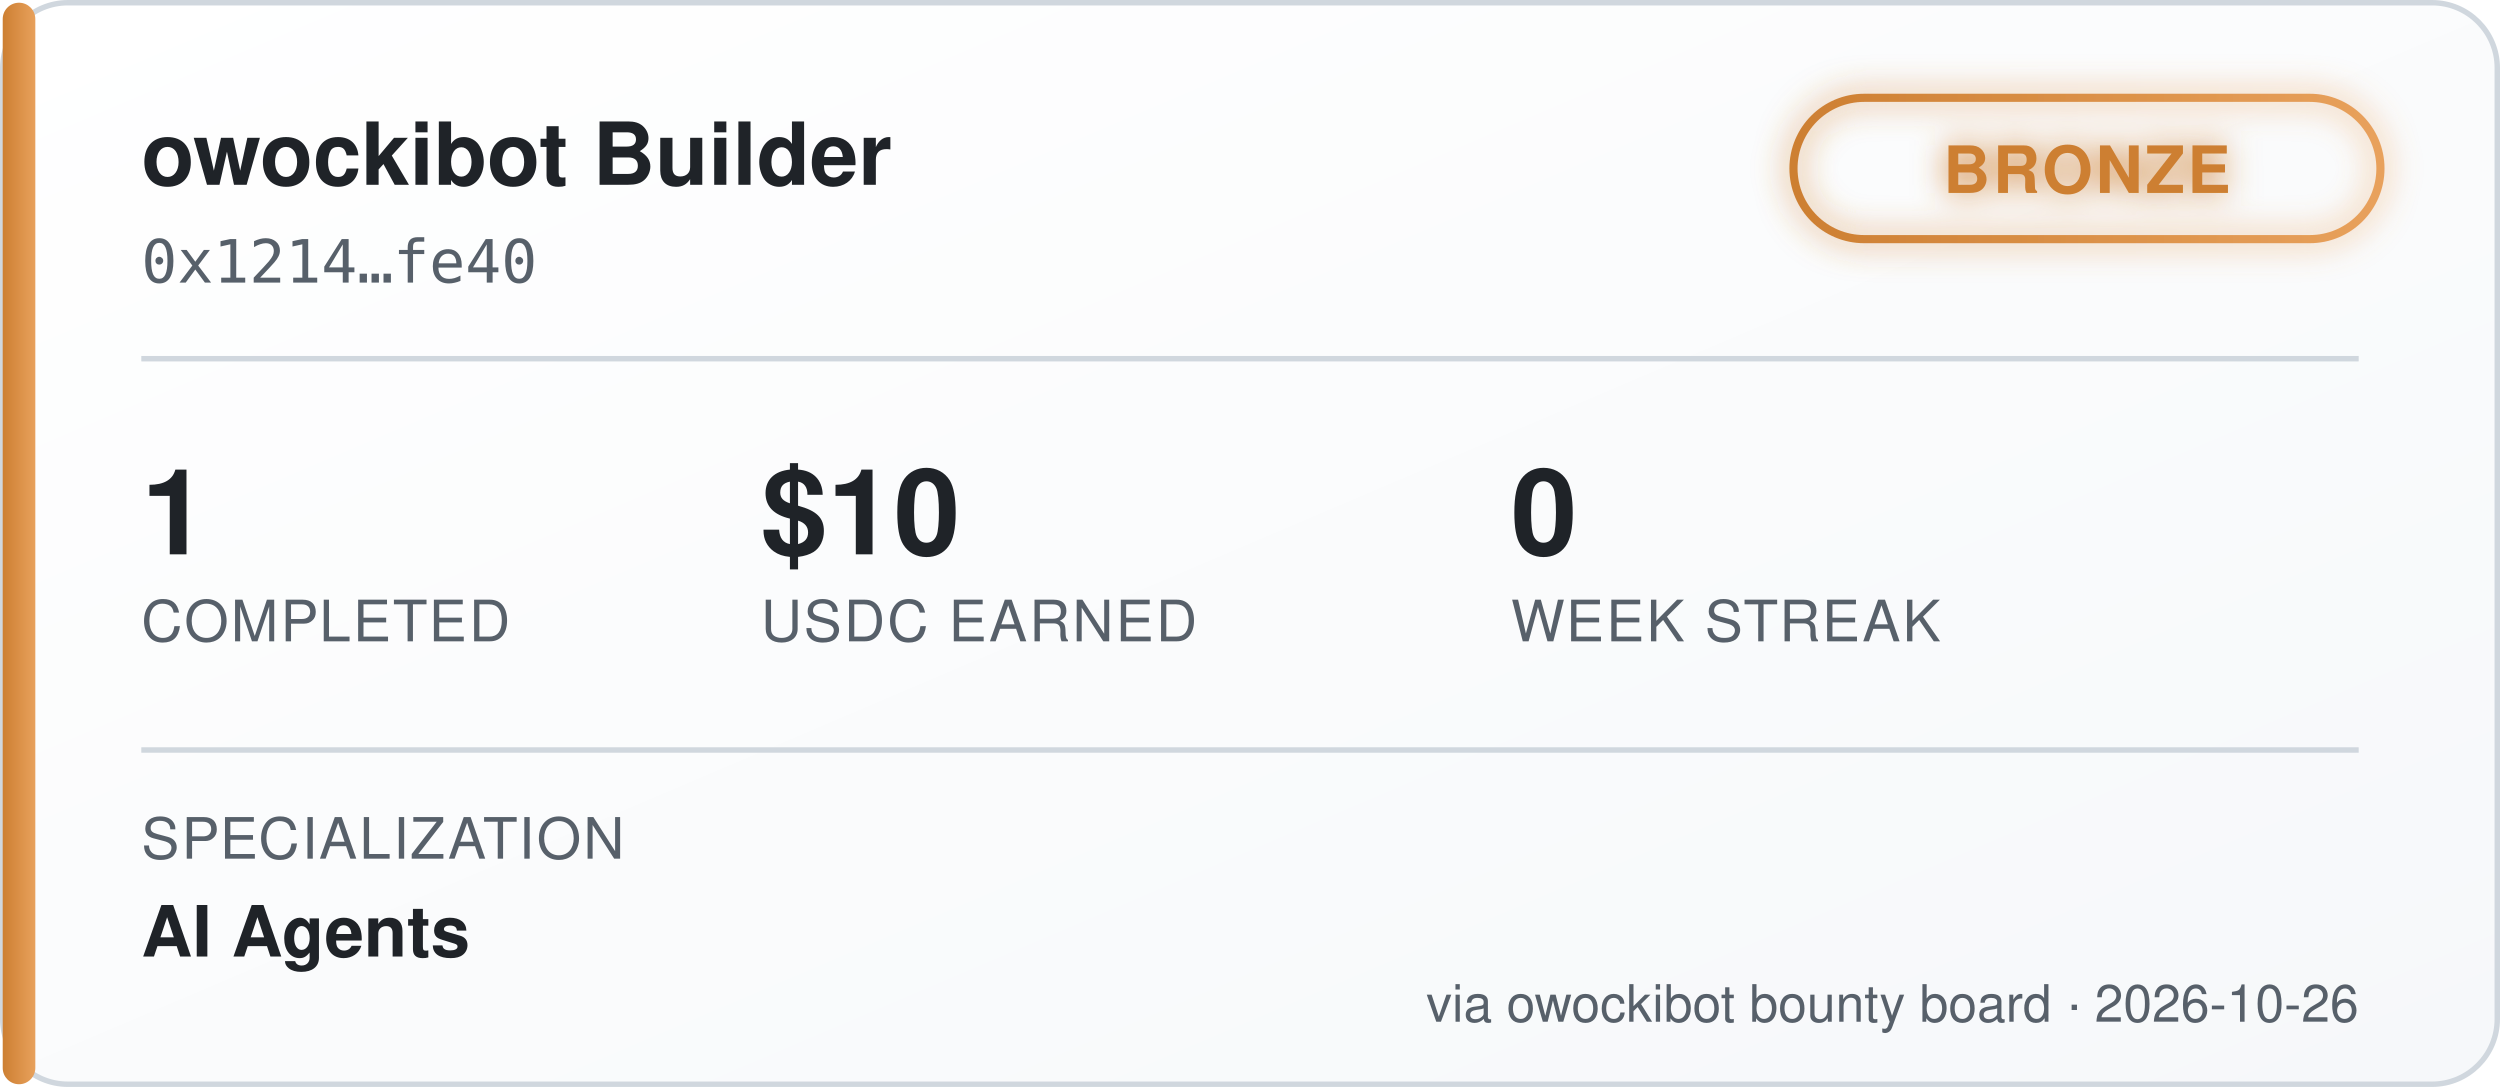
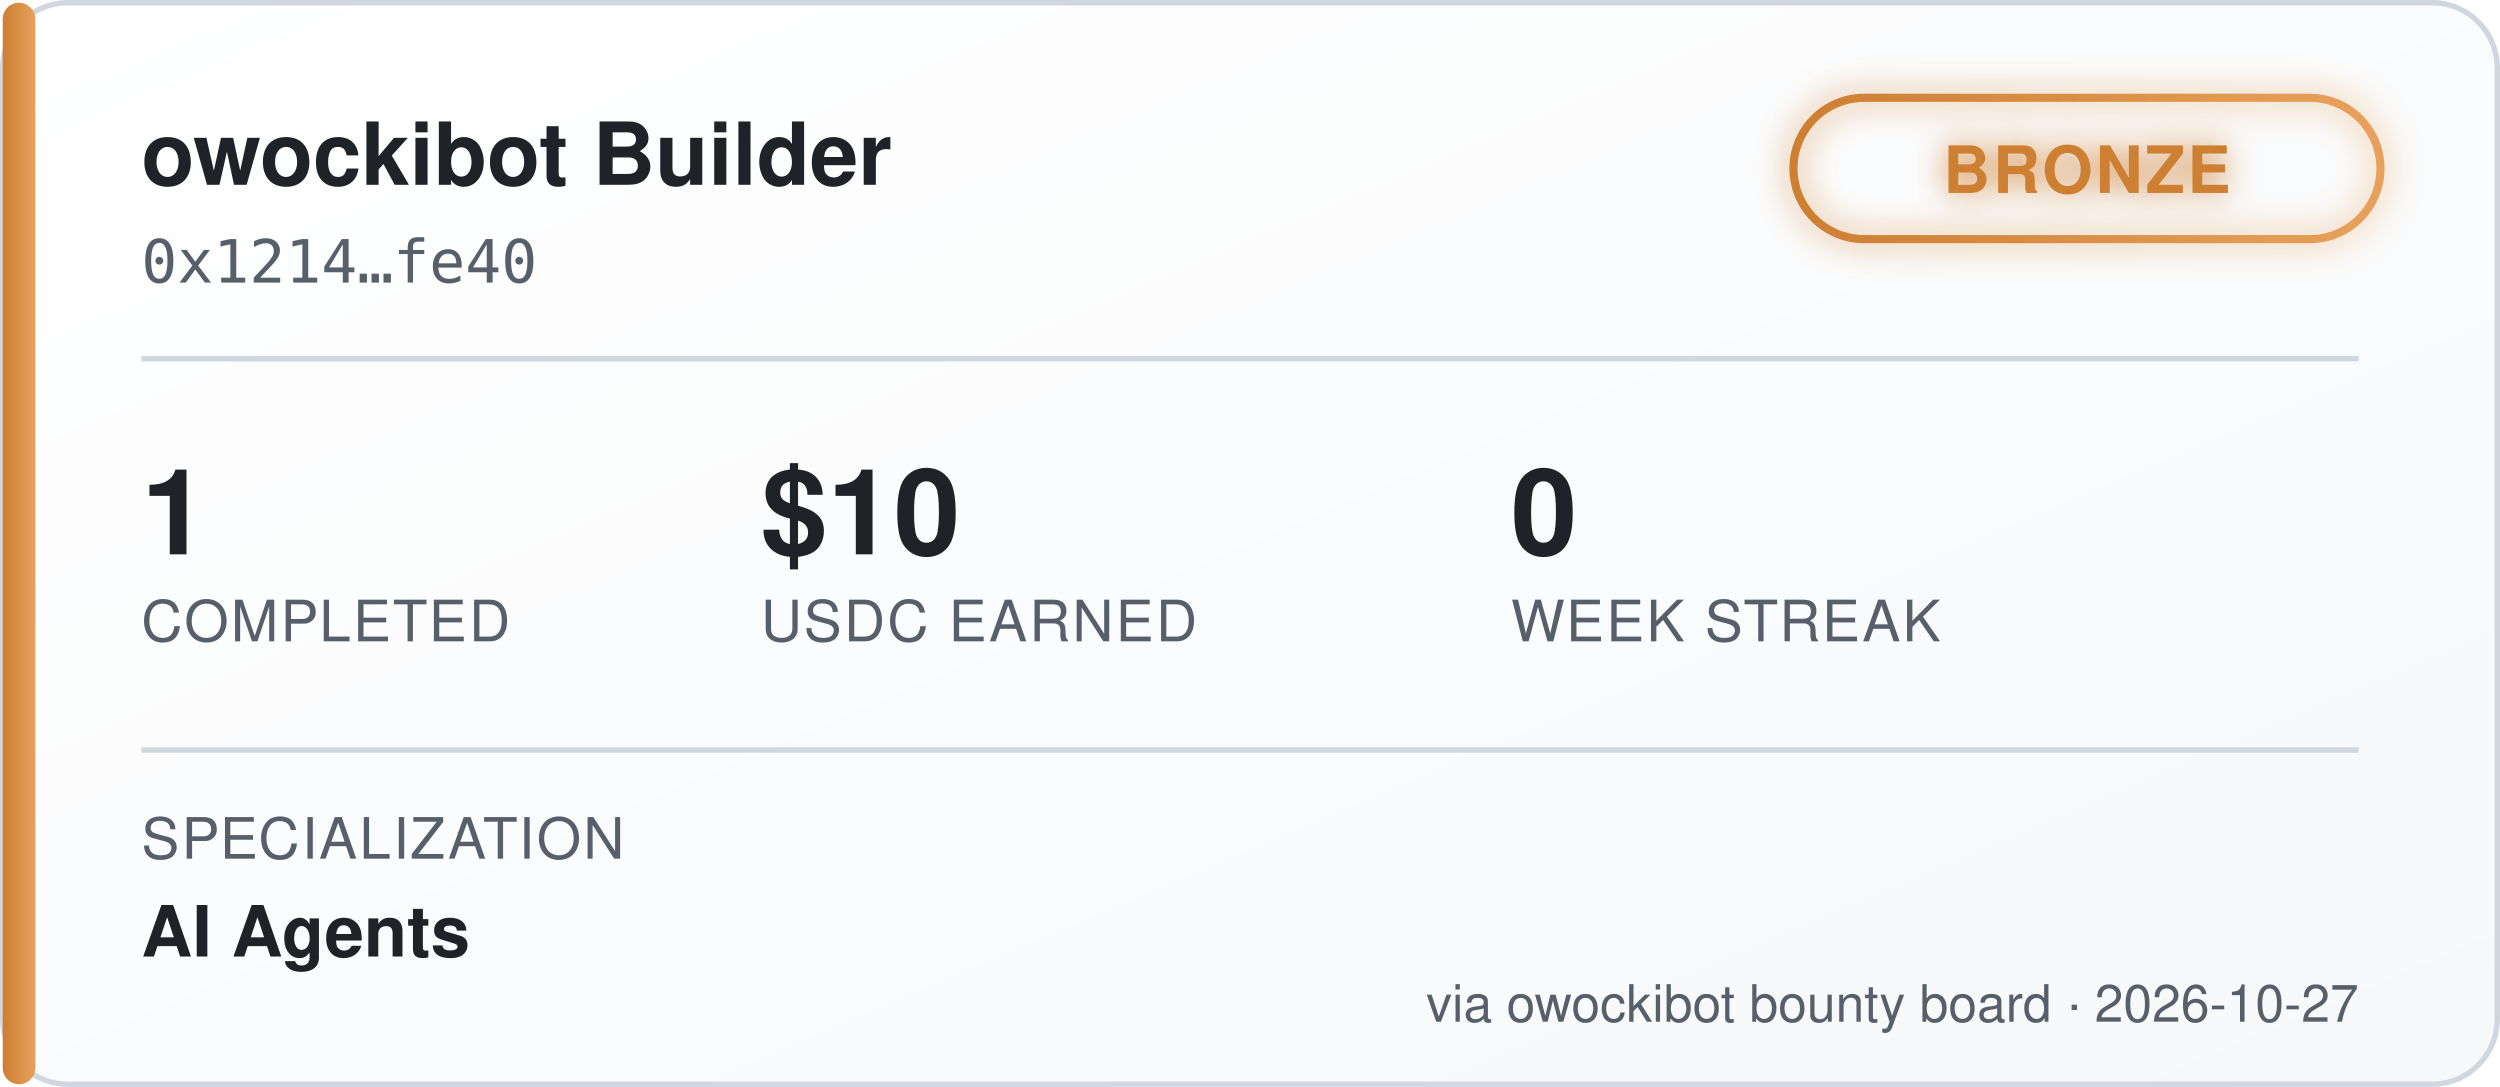
<svg xmlns="http://www.w3.org/2000/svg" width="460" height="200" viewBox="0 0 460 200" font-family="'Segoe UI', Helvetica, Arial, sans-serif">
  <defs>
    <linearGradient id="bgGrad" x1="0" y1="0" x2="1" y2="1">
      <stop offset="0%" stop-color="#ffffff" />
      <stop offset="100%" stop-color="#f6f8fa" />
    </linearGradient>
    <linearGradient id="tierGrad" x1="0" y1="0" x2="1" y2="0">
      <stop offset="0%" stop-color="#cd7f32" />
      <stop offset="100%" stop-color="#e8a15c" />
    </linearGradient>
    <filter id="glow" x="-50%" y="-50%" width="200%" height="200%">
      <feGaussianBlur stdDeviation="3" result="blur" />
      <feMerge>
        <feMergeNode in="blur" />
        <feMergeNode in="SourceGraphic" />
      </feMerge>
    </filter>
  </defs>
  <rect x="0.5" y="0.5" width="459" height="199" rx="12" fill="url(#bgGrad)" stroke="#d0d7de" />
  <rect x="0.5" y="0.5" width="6" height="199" rx="3" fill="url(#tierGrad)" />
  <text x="26" y="34" fill="#1f2328" font-size="16" font-weight="700">owockibot Builder</text>
  <text x="26" y="52" fill="#57606a" font-size="11" font-family="monospace">0x1214…fe40</text>
  <g transform="translate(330, 18)" filter="url(#glow)">
    <rect x="0" y="0" width="108" height="26" rx="13" fill="none" stroke="url(#tierGrad)" stroke-width="1.5" />
    <text x="54" y="17.5" fill="#cd7f32" font-size="12" font-weight="700" text-anchor="middle" letter-spacing="0.5">BRONZE</text>
  </g>
  <line x1="26" y1="66" x2="434" y2="66" stroke="#d0d7de" stroke-width="1" />
  <g font-size="22" font-weight="700" fill="#1f2328">
    <text x="26" y="102">1</text>
    <text x="140" y="102">$10</text>
    <text x="278" y="102">0</text>
  </g>
  <g font-size="10.5" fill="#57606a" letter-spacing="0.4">
    <text x="26" y="118">COMPLETED</text>
    <text x="140" y="118">USDC EARNED</text>
    <text x="278" y="118">WEEK STREAK</text>
  </g>
  <line x1="26" y1="138" x2="434" y2="138" stroke="#d0d7de" stroke-width="1" />
  <text x="26" y="158" fill="#57606a" font-size="10.5" letter-spacing="0.4">SPECIALIZATION</text>
  <text x="26" y="176" fill="#1f2328" font-size="13" font-weight="600">AI Agents</text>
-   <text x="434" y="188" fill="#57606a" font-size="9.5" text-anchor="end">via owockibot bounty board · 2026-10-26</text>
+   <text x="434" y="188" fill="#57606a" font-size="9.5" text-anchor="end">via owockibot bounty board · 2026-10-27</text>
</svg>
